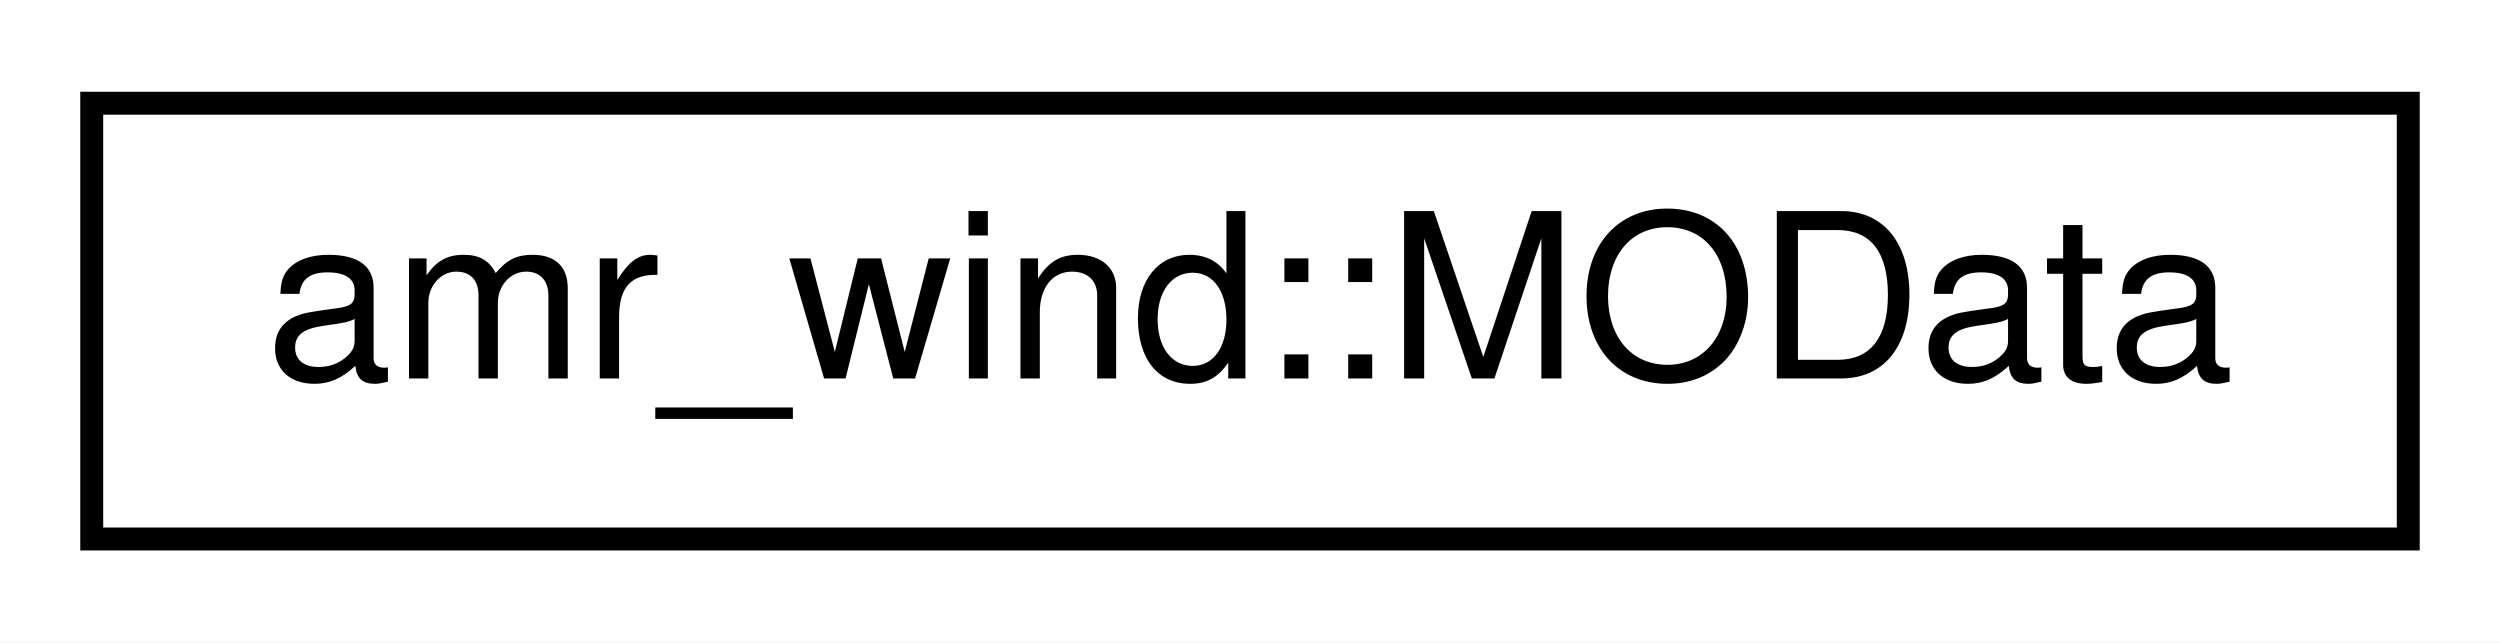
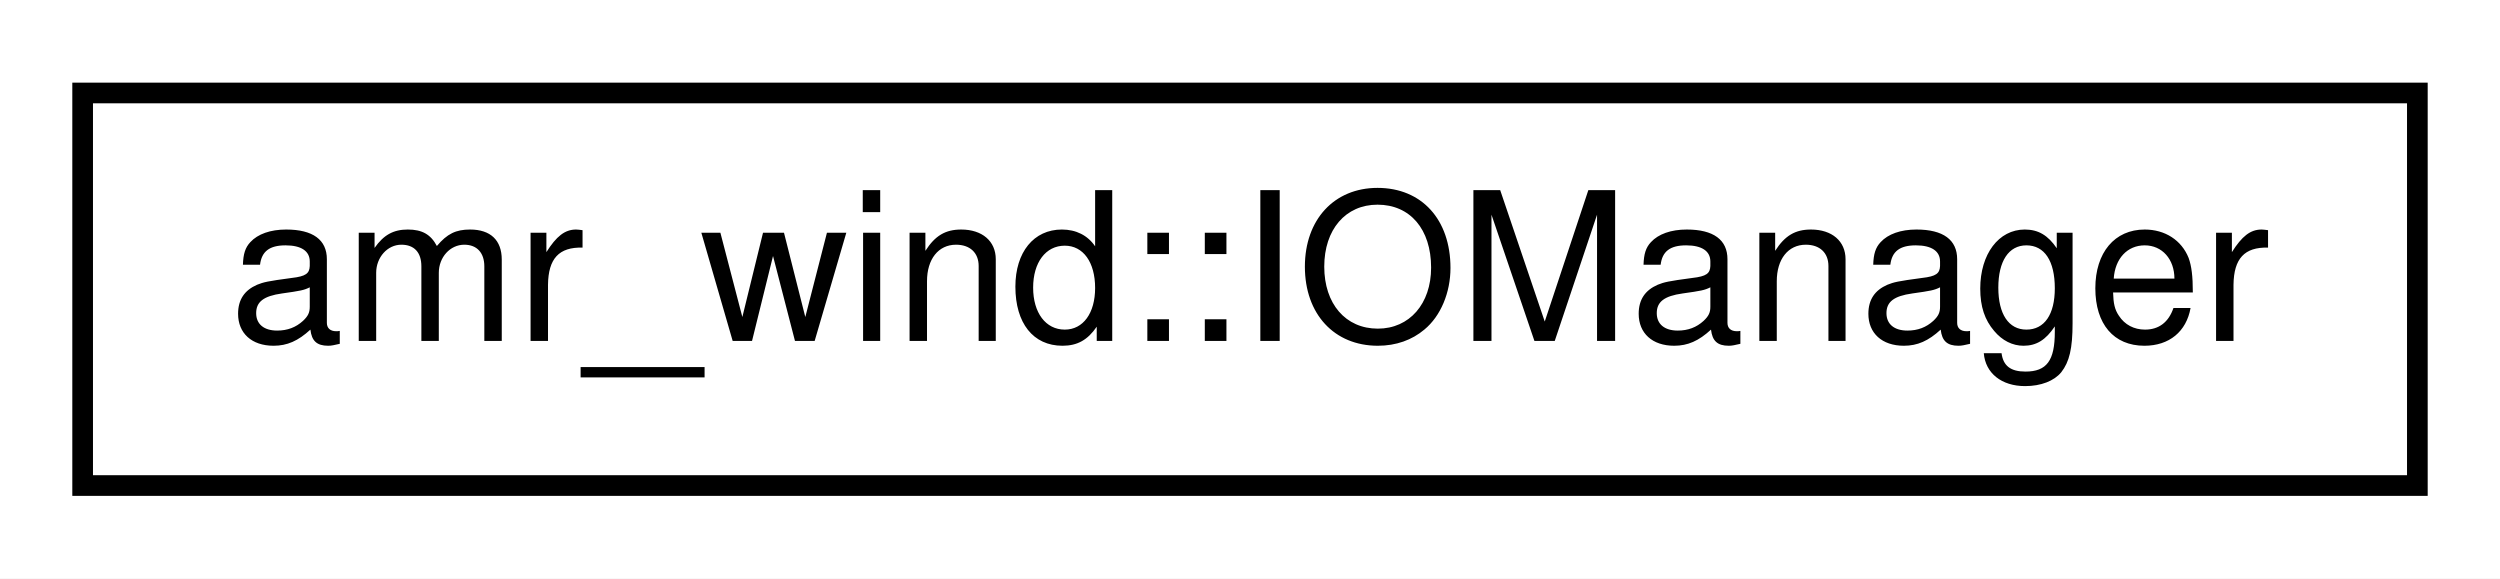
- <svg xmlns="http://www.w3.org/2000/svg" xmlns:xlink="http://www.w3.org/1999/xlink" width="109pt" height="28pt" viewBox="0.00 0.00 109.00 28.00">
+ <svg xmlns="http://www.w3.org/2000/svg" xmlns:xlink="http://www.w3.org/1999/xlink" width="121pt" height="28pt" viewBox="0.00 0.00 121.00 28.00">
  <g id="graph0" class="graph" transform="scale(1 1) rotate(0) translate(4 24)">
-     <polygon fill="#ffffff" stroke="transparent" points="-4,4 -4,-24 105,-24 105,4 -4,4" />
+     <polygon fill="#ffffff" stroke="transparent" points="-4,4 -4,-24 117,-24 117,4 -4,4" />
    <g id="node1" class="node">
      <g id="a_node1">
-         <a xlink:href="structamr__wind_1_1_m_o_data.html" target="_top" xlink:title="Monin-Obukhov surface layer profilevan der Laan, P., Kelly, M. ">
-           <polygon fill="#ffffff" stroke="#000000" points="0,-.5 0,-19.5 101,-19.5 101,-.5 0,-.5" />
-           <text text-anchor="middle" x="50.5" y="-7.5" font-family="Helvetica,sans-Serif" font-size="10.00" fill="#000000">amr_wind::MOData</text>
+         <a xlink:href="classamr__wind_1_1_i_o_manager.html" target="_top" xlink:title="Input/Output managerThis class contains infrastructure to output solution fields during the simulatio...">
+           <polygon fill="#ffffff" stroke="#000000" points="0,-.5 0,-19.5 113,-19.5 113,-.5 0,-.5" />
+           <text text-anchor="middle" x="56.5" y="-7.5" font-family="Helvetica,sans-Serif" font-size="10.00" fill="#000000">amr_wind::IOManager</text>
        </a>
      </g>
    </g>
  </g>
</svg>
